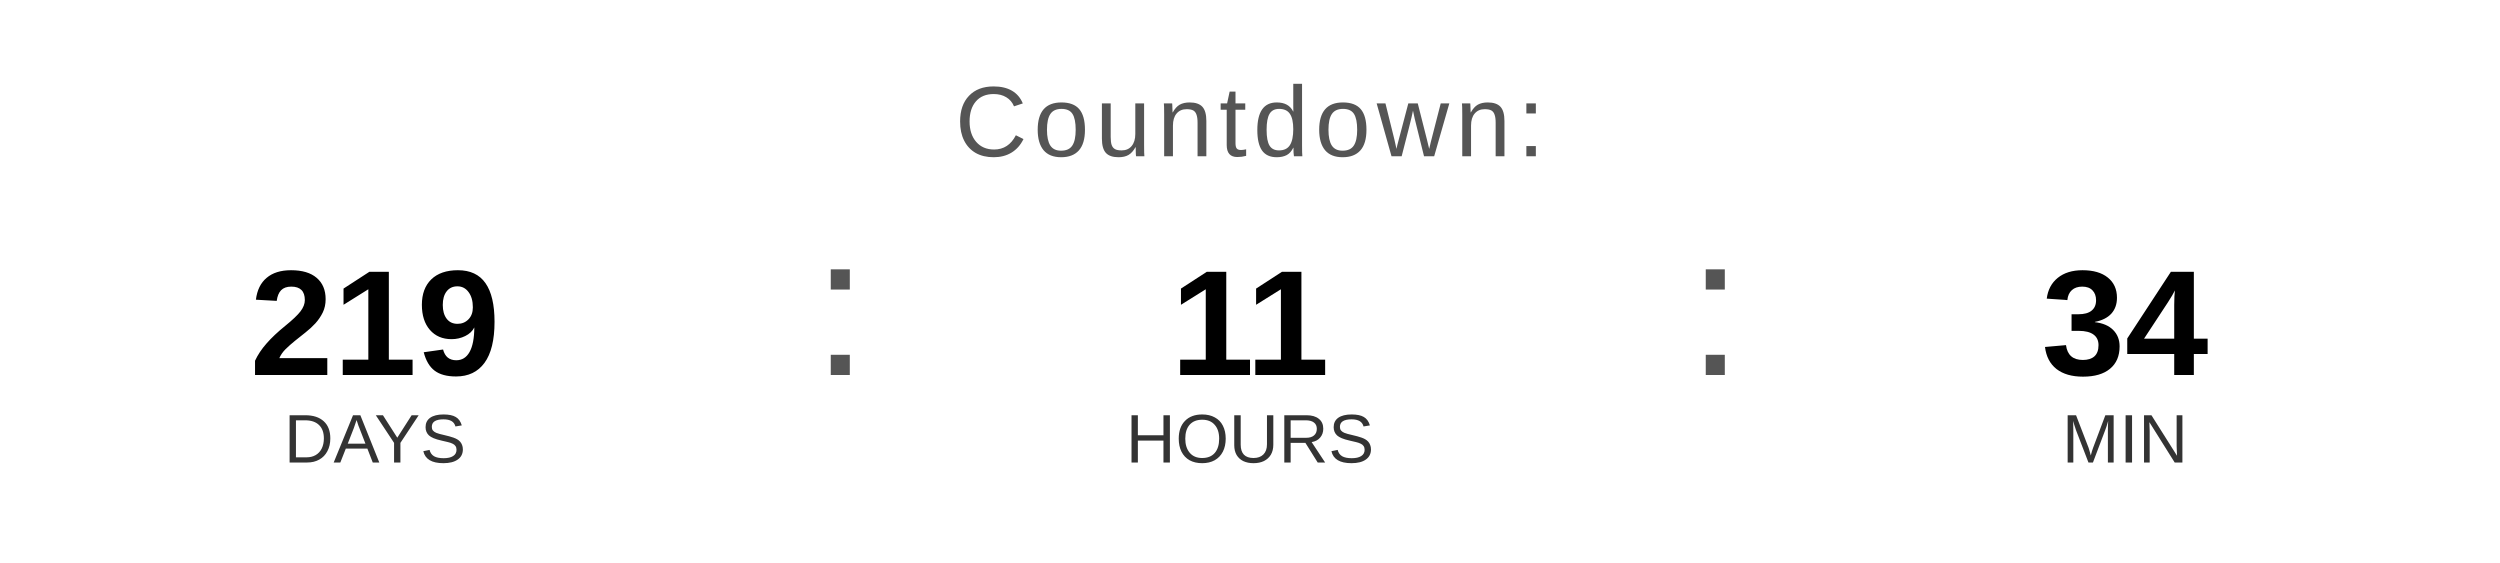
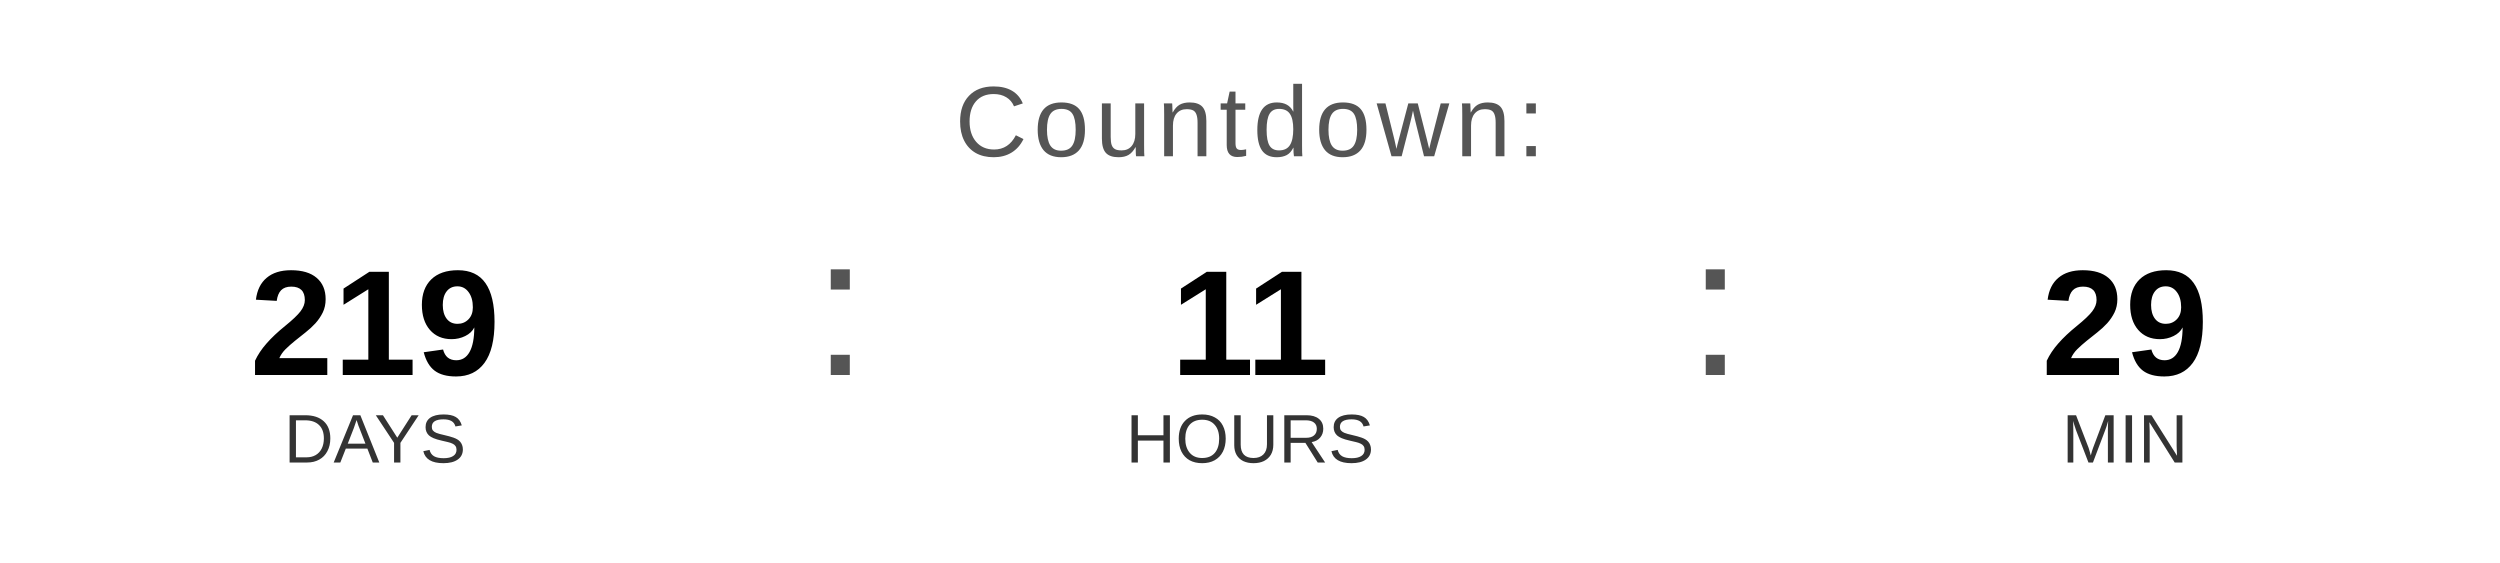
<svg xmlns="http://www.w3.org/2000/svg" width="400" height="90" viewBox="0 0 400 90">
  <text x="200" y="25" font-family="Arial, Helvetica, sans-serif" font-size="16" fill="#555555" text-anchor="middle" letter-spacing="1">
    Countdown:
  </text>
  <text x="60" y="60" font-family="Arial, Helvetica, sans-serif" font-size="24" font-weight="bold" fill="#000000" text-anchor="middle">219</text>
  <text x="60" y="74" font-family="Arial, Helvetica, sans-serif" font-size="11" fill="#333333" text-anchor="middle">DAYS</text>
  <text x="130" y="60" font-family="Arial, sans-serif" font-size="32" fill="#555555">:</text>
  <text x="200" y="60" font-family="Arial, Helvetica, sans-serif" font-size="24" font-weight="bold" fill="#000000" text-anchor="middle">11</text>
  <text x="200" y="74" font-family="Arial, Helvetica, sans-serif" font-size="11" fill="#333333" text-anchor="middle">HOURS</text>
  <text x="270" y="60" font-family="Arial, sans-serif" font-size="32" fill="#555555">:</text>
-   <text x="340" y="60" font-family="Arial, Helvetica, sans-serif" font-size="24" font-weight="bold" fill="#000000" text-anchor="middle">34</text>
+   <text x="340" y="60" font-family="Arial, Helvetica, sans-serif" font-size="24" font-weight="bold" fill="#000000" text-anchor="middle">29</text>
  <text x="340" y="74" font-family="Arial, Helvetica, sans-serif" font-size="11" fill="#333333" text-anchor="middle">MIN</text>
</svg>
